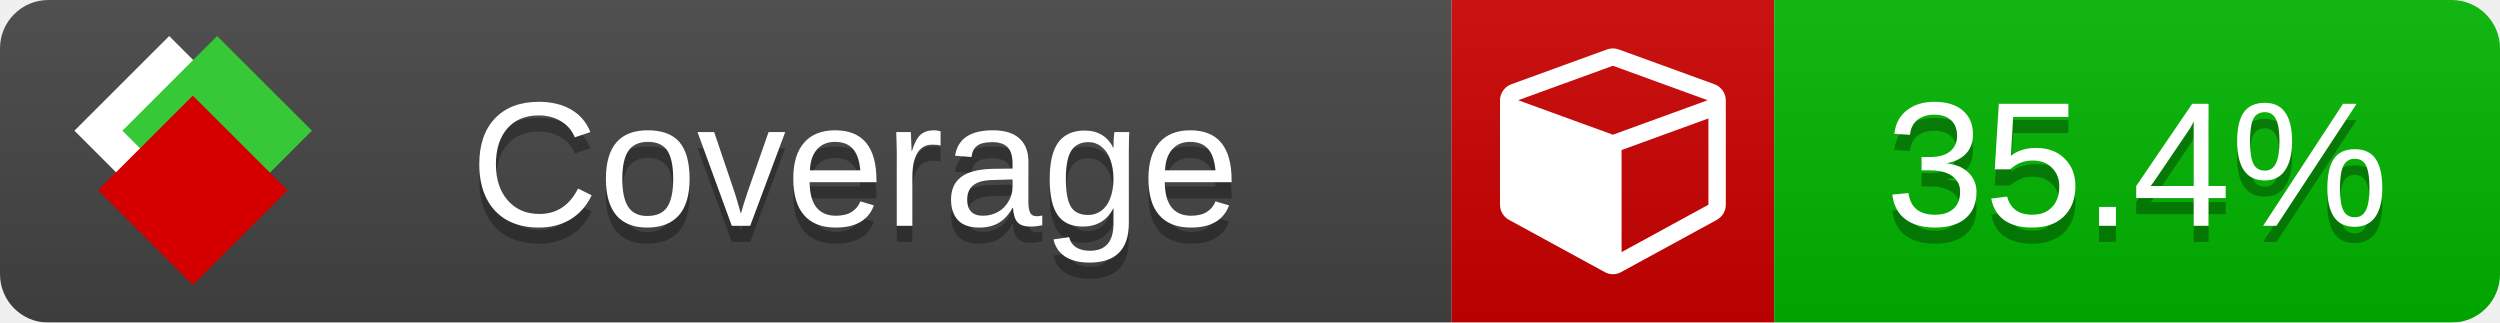
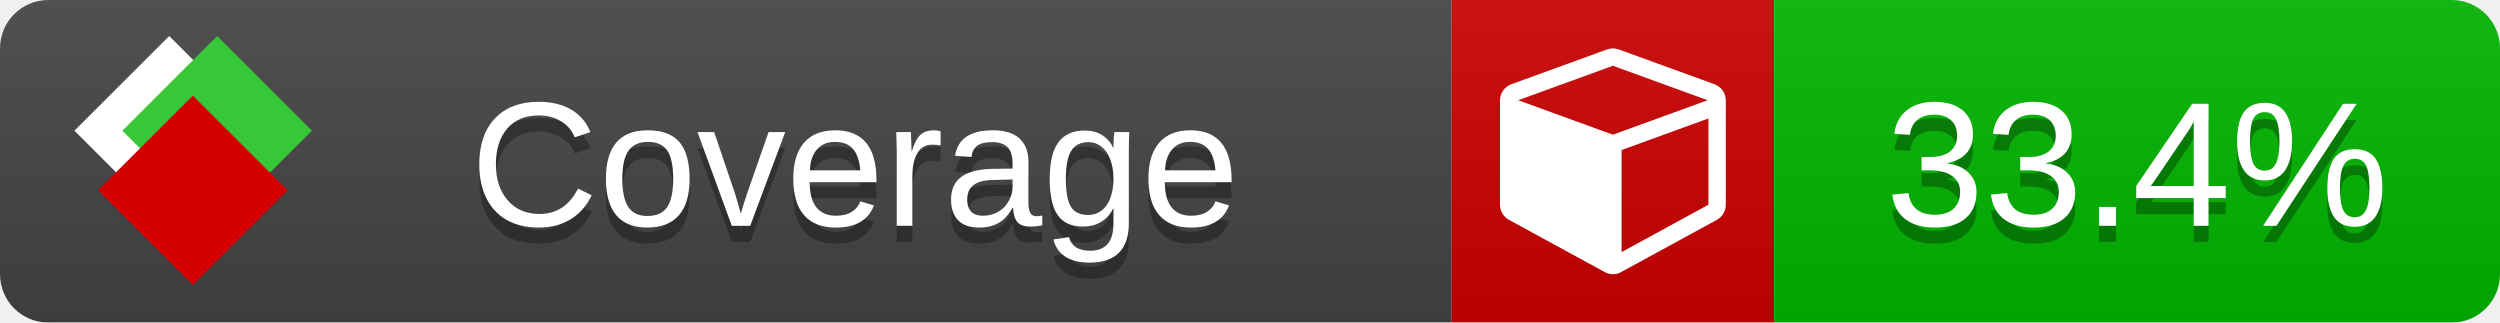
<svg xmlns="http://www.w3.org/2000/svg" xmlns:xlink="http://www.w3.org/1999/xlink" width="155" height="20">
  <style type="text/css">
          
            @keyframes fade1 {
                0% { visibility: visible; opacity: 1; }
               23% { visibility: visible; opacity: 1; }
               25% { visibility: hidden; opacity: 0; }
               48% { visibility: hidden; opacity: 0; }
               50% { visibility: hidden; opacity: 0; }
               73% { visibility: hidden; opacity: 0; }
               75% { visibility: hidden; opacity: 0; }
               98% { visibility: hidden; opacity: 0; }
              100% { visibility: visible; opacity: 1; }
            }
            @keyframes fade2 {
                0% { visibility: hidden; opacity: 0; }
               23% { visibility: hidden; opacity: 0; }
               25% { visibility: visible; opacity: 1; }
               48% { visibility: visible; opacity: 1; }
               50% { visibility: hidden; opacity: 0; }
               73% { visibility: hidden; opacity: 0; }
               75% { visibility: hidden; opacity: 0; }
               98% { visibility: hidden; opacity: 0; }
              100% { visibility: hidden; opacity: 0; }
            }
            @keyframes fade3 {
                0% { visibility: hidden; opacity: 0; }
               23% { visibility: hidden; opacity: 0; }
               25% { visibility: hidden; opacity: 0; }
               48% { visibility: hidden; opacity: 0; }
               50% { visibility: visible; opacity: 1; }
               73% { visibility: visible; opacity: 1; }
               75% { visibility: hidden; opacity: 0; }
               98% { visibility: hidden; opacity: 0; }
              100% { visibility: hidden; opacity: 0; }
            }
            @keyframes fade4 {
                0% { visibility: hidden; opacity: 0; }
               23% { visibility: hidden; opacity: 0; }
               25% { visibility: hidden; opacity: 0; }
               48% { visibility: hidden; opacity: 0; }
               50% { visibility: hidden; opacity: 0; }
               73% { visibility: hidden; opacity: 0; }
               75% { visibility: visible; opacity: 1; }
               98% { visibility: visible; opacity: 1; }
              100% { visibility: hidden; opacity: 0; }
            }
            .linecoverage {
                animation-duration: 15s;
                animation-name: fade1;
                animation-iteration-count: infinite;
            }
            .branchcoverage {
                animation-duration: 15s;
                animation-name: fade2;
                animation-iteration-count: infinite;
            }
            .methodcoverage {
                animation-duration: 15s;
                animation-name: fade3;
                animation-iteration-count: infinite;
            }
            .fullmethodcoverage {
                animation-duration: 15s;
                animation-name: fade4;
                animation-iteration-count: infinite;
            }
          
    </style>
  <defs>
    <linearGradient id="gradient" x2="0" y2="100%">
      <stop offset="0" stop-color="#bbb" stop-opacity=".1" />
      <stop offset="1" stop-opacity=".1" />
    </linearGradient>
    <linearGradient id="c">
      <stop offset="0" stop-color="#d40000" />
      <stop offset="1" stop-color="#ff2a2a" />
    </linearGradient>
    <linearGradient id="a">
      <stop offset="0" stop-color="#e0e0de" />
      <stop offset="1" stop-color="#fff" />
    </linearGradient>
    <linearGradient id="b">
      <stop offset="0" stop-color="#37c837" />
      <stop offset="1" stop-color="#217821" />
    </linearGradient>
    <linearGradient xlink:href="#a" id="e" x1="106.44" x2="69.96" y1="-11.96" y2="-46.84" gradientTransform="matrix(-.8426 -.00045 -.00045 -.8426 -94.27 -75.82)" gradientUnits="userSpaceOnUse" />
    <linearGradient xlink:href="#b" id="f" x1="56.19" x2="77.97" y1="-23.45" y2="10.62" gradientTransform="matrix(.8426 .00045 .00045 .8426 94.27 75.82)" gradientUnits="userSpaceOnUse" />
    <linearGradient xlink:href="#c" id="g" x1="79.98" x2="132.9" y1="10.79" y2="10.79" gradientTransform="matrix(.8426 .00045 .00045 .8426 94.27 75.82)" gradientUnits="userSpaceOnUse" />
    <mask id="mask">
      <rect width="155" height="20" rx="3" fill="#fff" />
    </mask>
    <g id="icon" transform="matrix(.04486 0 0 .04481 -.48 -.63)">
      <rect width="52.92" height="52.92" x="-109.72" y="-27.13" fill="url(#e)" transform="rotate(-135)" />
      <rect width="52.92" height="52.92" x="70.19" y="-39.18" fill="url(#f)" transform="rotate(45)" />
      <rect width="52.92" height="52.92" x="80.05" y="-15.74" fill="url(#g)" transform="rotate(45)" />
    </g>
  </defs>
  <g mask="url(#mask)">
    <rect x="0" y="0" width="90" height="20" fill="#444" />
    <rect x="90" y="0" width="20" height="20" fill="#c00" />
    <rect x="110" y="0" width="45" height="20" fill="#00B600" />
    <rect x="0" y="0" width="155" height="20" fill="url(#gradient)" />
  </g>
  <g>
    <path class="" fill="#fff" d="m 100.538,15.629 5.385,-2.936 v -5.351 l -5.385,1.96 z M 100,8.351 105.873,6.214 100,4.077 94.127,6.214 Z m 7,-2.12 v 6.462 q 0,0.294 -0.151,0.547 -0.151,0.252 -0.412,0.395 l -5.923,3.231 q -0.236,0.135 -0.513,0.135 -0.278,0 -0.513,-0.135 l -5.923,-3.231 Q 93.303,13.492 93.151,13.239 93,12.987 93,12.692 v -6.462 q 0,-0.337 0.194,-0.614 0.194,-0.278 0.513,-0.395 l 5.923,-2.154 q 0.185,-0.067 0.37,-0.067 0.185,0 0.37,0.067 l 5.923,2.154 q 0.32,0.118 0.513,0.395 Q 107,5.894 107,6.231 Z" />
  </g>
  <g fill="#fff" text-anchor="middle" font-family="Verdana,Arial,Geneva,sans-serif" font-size="11">
    <a xlink:href="https://github.com/danielpalme/ReportGenerator" target="_top">
      <use xlink:href="#icon" transform="translate(3,1) scale(3.5)" />
    </a>
    <text x="53" y="15" fill="#010101" fill-opacity=".3">Coverage</text>
    <text x="53" y="14" fill="#fff">Coverage</text>
-     <text class="" x="132.5" y="15" fill="#010101" fill-opacity=".3">35.4%</text>
-     <text class="" x="132.5" y="14">35.4%</text>
+     <text class="" x="132.5" y="15" fill="#010101" fill-opacity=".3">33.4%</text>
+     <text class="" x="132.5" y="14">33.4%</text>
  </g>
  <g>
    <rect class="" x="90" y="0" width="65" height="20" fill-opacity="0" />
  </g>
</svg>
